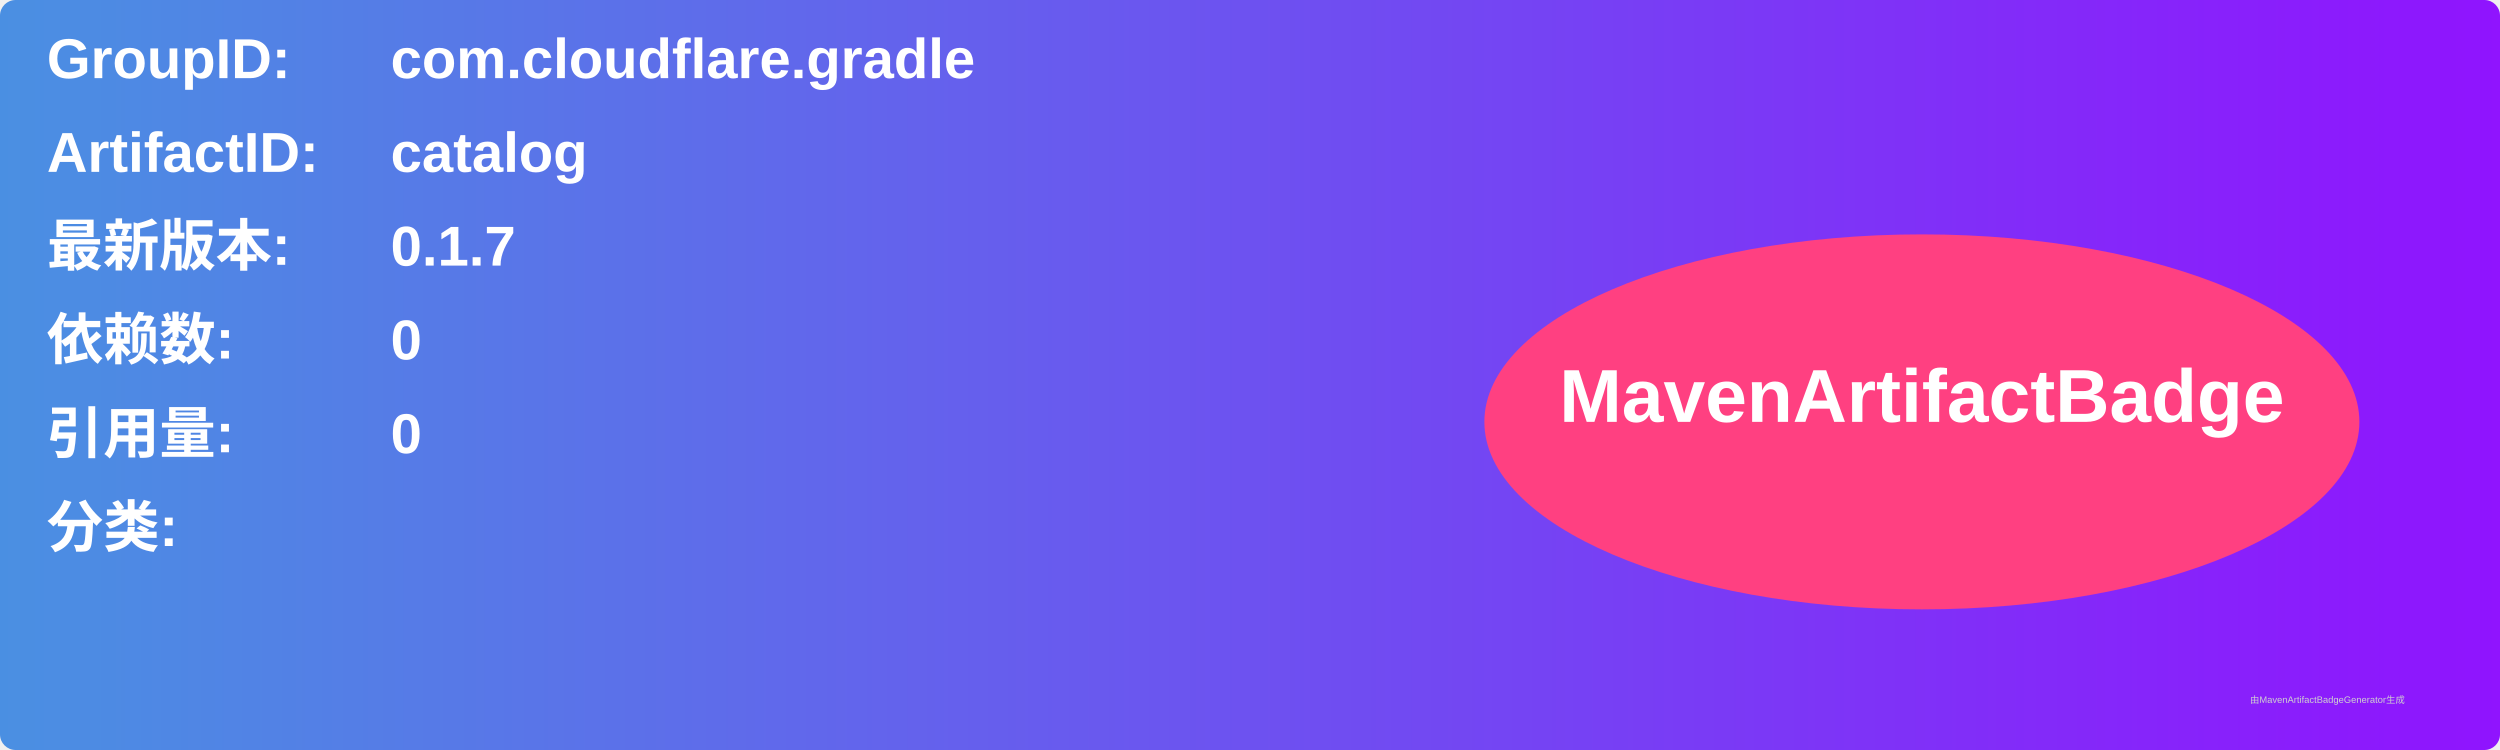
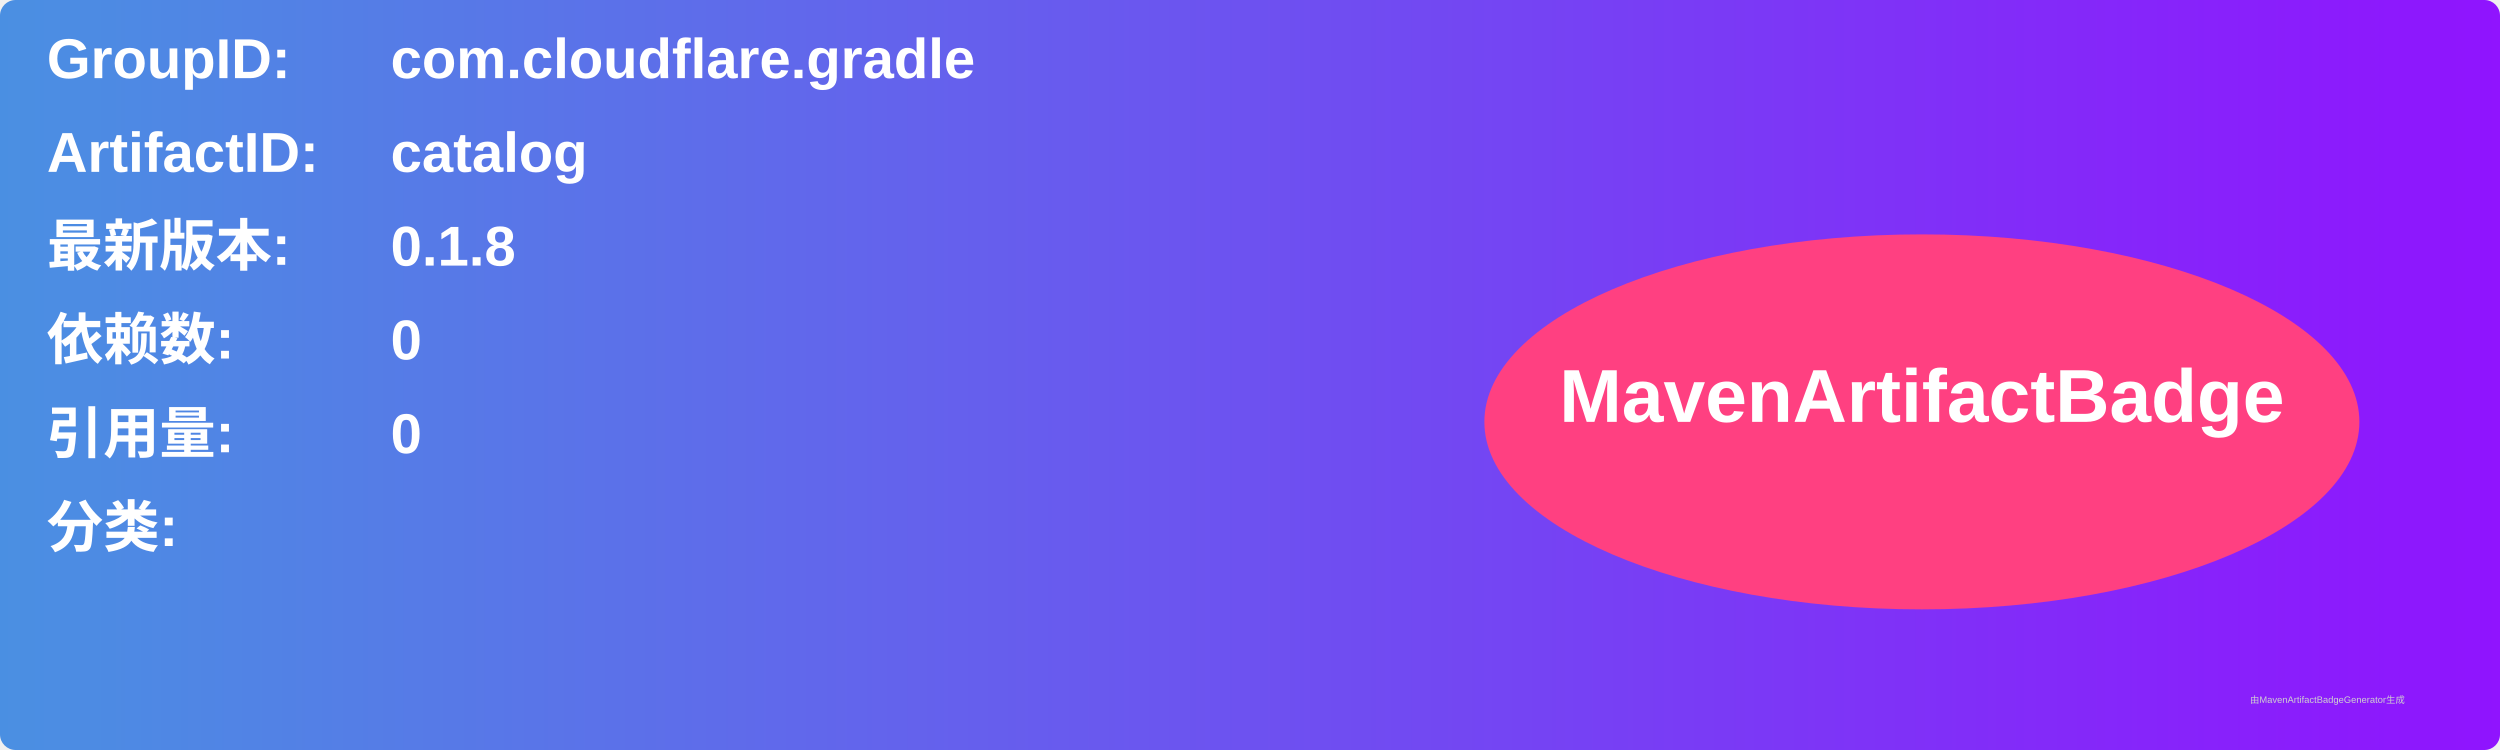
<svg xmlns="http://www.w3.org/2000/svg" width="800" height="240" viewBox="0 0 800 240">
  <linearGradient id="grad" x1="0%" y1="0%" x2="100%" y2="0%">
    <stop offset="0%" stop-color="#4a90e2" />
    <stop offset="100%" stop-color="#9013fe" />
  </linearGradient>
  <rect width="100%" height="100%" rx="5" ry="5" fill="url(#grad)" />
  <g transform="translate(15, 15)">
    <text x="0" y="10" font-family="Arial" font-size="18" fill="white" font-weight="bold" width="260">GroupID:</text>
    <text x="110" y="10" font-family="Arial" font-size="18" fill="white" font-weight="bold" width="460">com.cloudflare.gradle</text>
    <text x="0" y="40" font-family="Arial" font-size="18" fill="white" font-weight="bold" width="260">ArtifactID:</text>
    <text x="110" y="40" font-family="Arial" font-size="18" fill="white" font-weight="bold" width="460">catalog</text>
    <text x="0" y="70" font-family="Arial" font-size="18" fill="white" font-weight="bold">最新版本:</text>
    <text x="110" y="70" font-family="Arial" font-size="18" fill="white" font-weight="bold">
-       <tspan font-weight="bold">0.1.7</tspan>
+       <tspan font-weight="bold">0.1.8</tspan>
    </text>
    <text x="0" y="100" font-family="Arial" font-size="18" fill="white" font-weight="bold">依赖数: </text>
    <text x="110" y="100" font-family="Arial" font-size="18" fill="white">
      <tspan font-weight="bold">0</tspan>
    </text>
    <text x="0" y="130" font-family="Arial" font-size="18" fill="white" font-weight="bold">引用量: </text>
    <text x="110" y="130" font-family="Arial" font-size="18" fill="white">
      <tspan font-weight="bold">0</tspan>
    </text>
    <text x="0" y="160" font-family="Arial" font-size="18" fill="white" font-weight="bold">分类:</text>
    <text x="10" y="190" font-family="Arial" font-size="10" fill="white">
      <tspan font-weight="bold" />
    </text>
    <ellipse cx="600" cy="120" rx="140" ry="60" fill="#ff4081" />
    <text x="600" y="120" text-anchor="middle" font-family="Arial" font-size="24" fill="white" font-weight="bold">MavenArtifactBadge</text>
  </g>
  <text x="720" y="225" font-family="Arial" font-size="3" fill="#d0d0d0">由MavenArtifactBadgeGenerator生成</text>
</svg>
